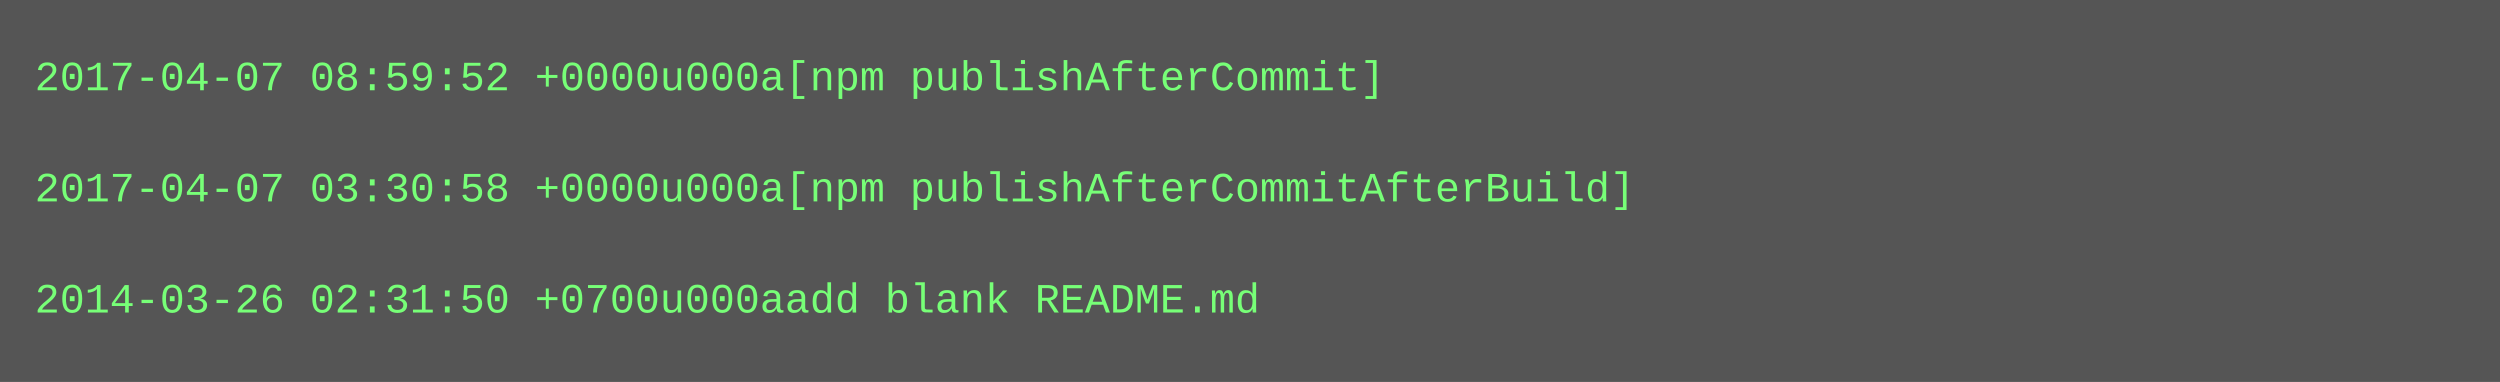
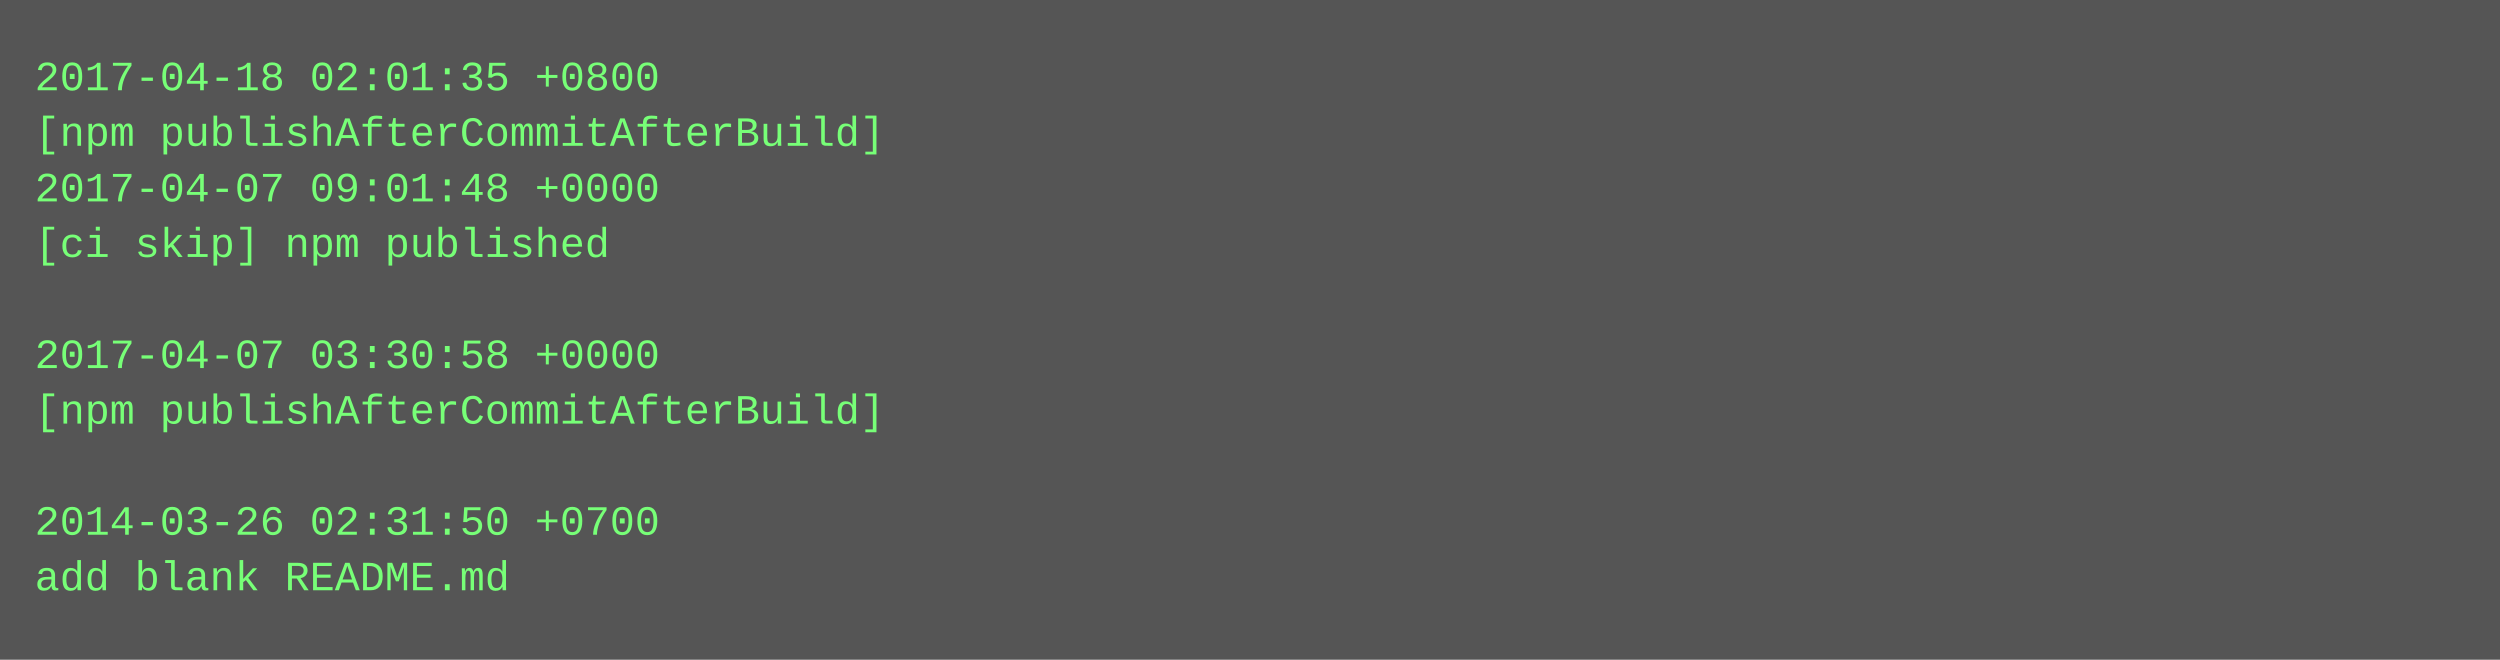
- <svg xmlns="http://www.w3.org/2000/svg" height="110" width="720">
-   <rect height="110" fill="#555" width="720" />
+ <svg xmlns="http://www.w3.org/2000/svg" height="190" width="720">
+   <rect height="190" fill="#555" width="720" />
  <text fill="#7f7" font-family="Courier New" font-size="12" xml:space="preserve">
-     <tspan x="10" y="26">2017-04-07 08:59:52 +0000u000a[npm publishAfterCommit]</tspan>
-     <tspan x="10" y="42" />
-     <tspan x="10" y="58">2017-04-07 03:30:58 +0000u000a[npm publishAfterCommitAfterBuild]</tspan>
-     <tspan x="10" y="74" />
-     <tspan x="10" y="90">2014-03-26 02:31:50 +0700u000aadd blank README.md</tspan>
+     <tspan x="10" y="26">2017-04-18 02:01:35 +0800</tspan>
+     <tspan x="10" y="42">[npm publishAfterCommitAfterBuild]</tspan>
+     <tspan x="10" y="58">2017-04-07 09:01:48 +0000</tspan>
+     <tspan x="10" y="74">[ci skip] npm published</tspan>
+     <tspan x="10" y="90" />
+     <tspan x="10" y="106">2017-04-07 03:30:58 +0000</tspan>
+     <tspan x="10" y="122">[npm publishAfterCommitAfterBuild]</tspan>
+     <tspan x="10" y="138" />
+     <tspan x="10" y="154">2014-03-26 02:31:50 +0700</tspan>
+     <tspan x="10" y="170">add blank README.md</tspan>
  </text>
</svg>
